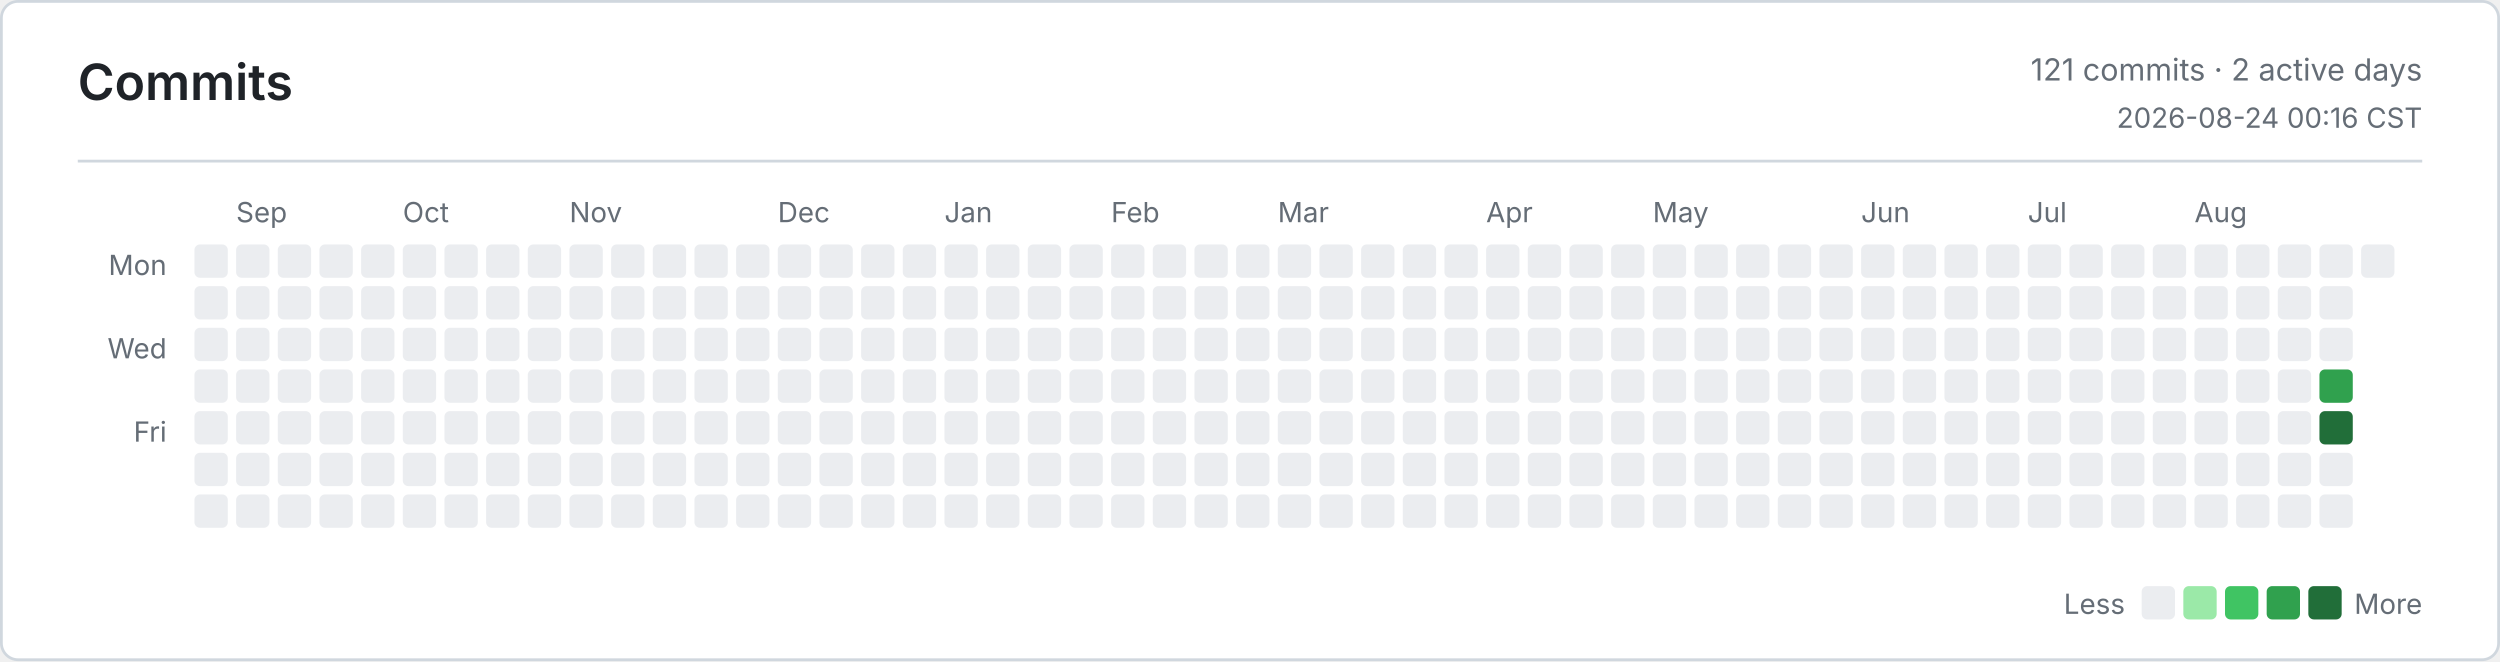
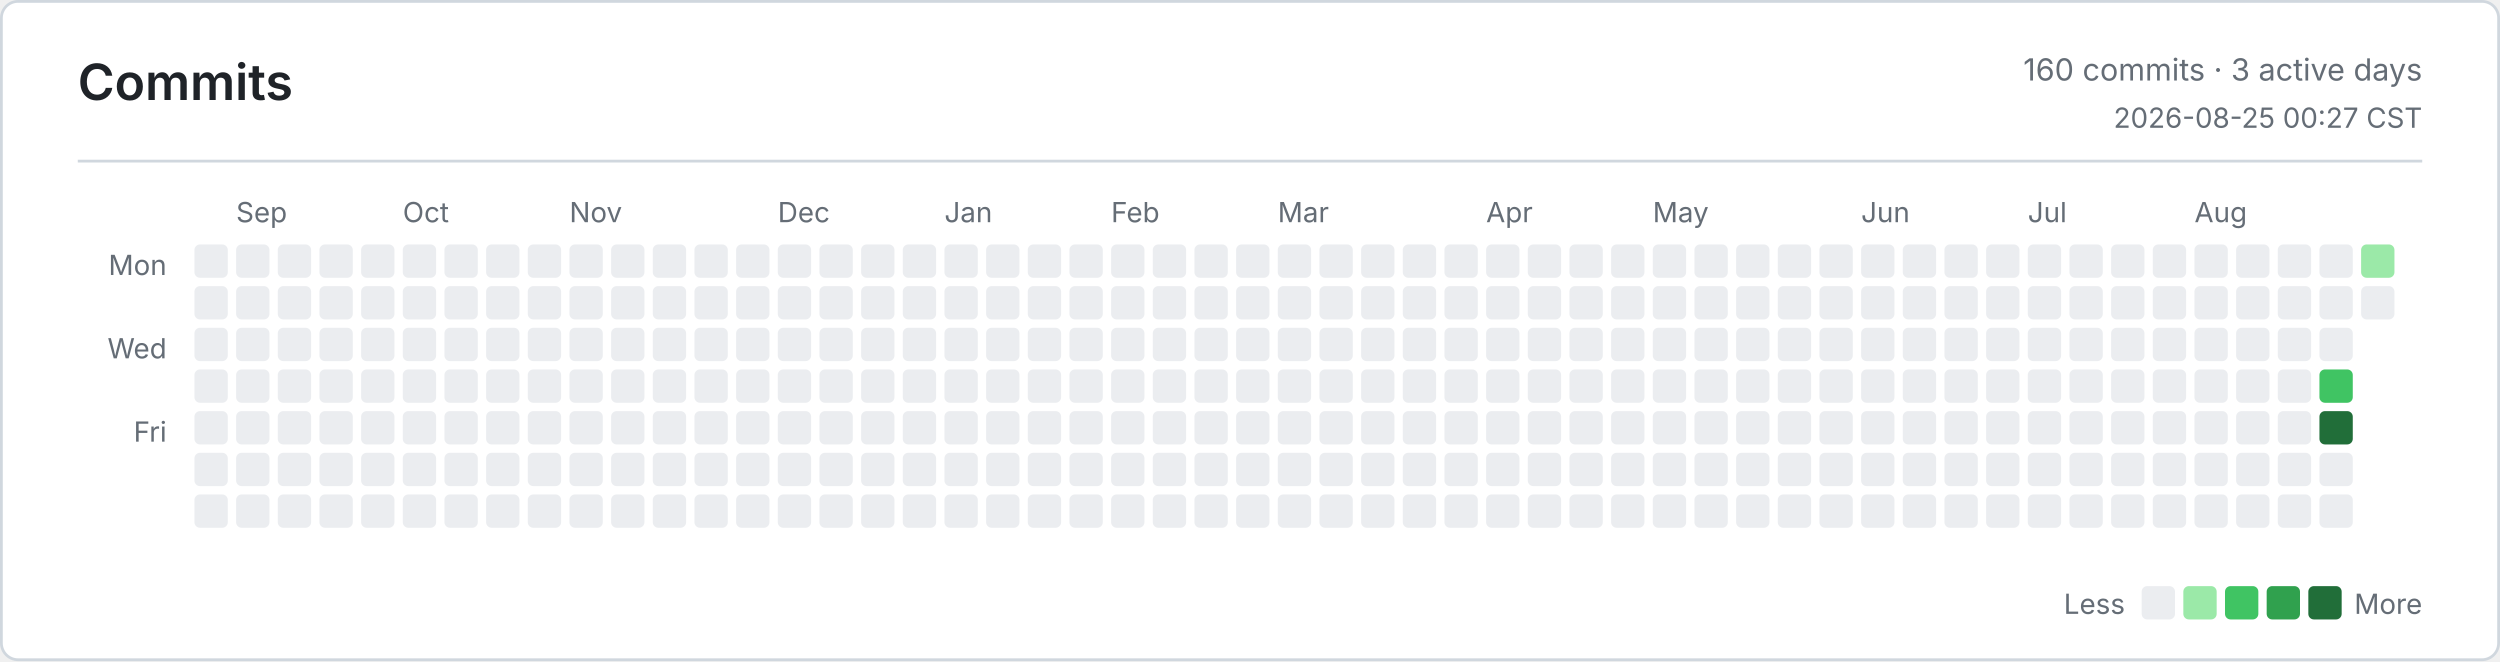
<svg xmlns="http://www.w3.org/2000/svg" width="900" height="238" viewBox="0 0 900 238" role="img" aria-label="Commits">
  <defs>
    <style>
      .bg { fill: #ffffff; }
      .border, .rule { stroke: #d0d7de; }
      .title, .ink, .num { fill: #1f2328; }
      .muted, .tiny { fill: #656d76; }
      .title { font: 600 18px -apple-system, BlinkMacSystemFont, Segoe UI, sans-serif; }
      .ink { font: 600 13px -apple-system, BlinkMacSystemFont, Segoe UI, sans-serif; }
      .num { font: 600 13px ui-monospace, SFMono-Regular, Consolas, monospace; }
      .muted { font: 400 11px -apple-system, BlinkMacSystemFont, Segoe UI, sans-serif; }
      .tiny { font: 400 10px -apple-system, BlinkMacSystemFont, Segoe UI, sans-serif; }
      .level-0 { fill: #ebedf0; }
      .level-1 { fill: #9be9a8; }
      .level-2 { fill: #40c463; }
      .level-3 { fill: #30a14e; }
      .level-4 { fill: #216e39; }
      @media (prefers-color-scheme: dark) {
        .bg { fill: #0d1117; }
        .border, .rule { stroke: #30363d; }
        .title, .ink, .num { fill: #e6edf3; }
        .muted, .tiny { fill: #8b949e; }
        .level-0 { fill: #161b22; }
        .level-1 { fill: #0e4429; }
        .level-2 { fill: #006d32; }
        .level-3 { fill: #26a641; }
        .level-4 { fill: #39d353; }
      }
    </style>
  </defs>
  <rect class="bg border" x="0.5" y="0.5" width="899" height="237" rx="6" fill="none" />
  <text class="title" x="28" y="36">Commits</text>
-   <text class="muted" x="872" y="29" text-anchor="end">121 commits · 2 active days</text>
-   <text class="tiny" x="872" y="46" text-anchor="end">2026-08-24 00:16 CST</text>
+   <text class="muted" x="872" y="29" text-anchor="end">160 commits · 3 active days</text>
+   <text class="tiny" x="872" y="46" text-anchor="end">2026-08-25 00:27 CST</text>
  <line class="rule" x1="28" y1="58" x2="872" y2="58" />
  <text class="tiny" x="60" y="99" text-anchor="end">Mon</text>
  <text class="tiny" x="60" y="129" text-anchor="end">Wed</text>
  <text class="tiny" x="60" y="159" text-anchor="end">Fri</text>
  <text class="tiny" x="85" y="80">Sep</text>
  <text class="tiny" x="145" y="80">Oct</text>
  <text class="tiny" x="205" y="80">Nov</text>
  <text class="tiny" x="280" y="80">Dec</text>
  <text class="tiny" x="340" y="80">Jan</text>
  <text class="tiny" x="400" y="80">Feb</text>
  <text class="tiny" x="460" y="80">Mar</text>
  <text class="tiny" x="535" y="80">Apr</text>
  <text class="tiny" x="595" y="80">May</text>
  <text class="tiny" x="670" y="80">Jun</text>
  <text class="tiny" x="730" y="80">Jul</text>
  <text class="tiny" x="790" y="80">Aug</text>
  <rect class="level-0" x="70" y="88" width="12" height="12" rx="2" />
  <rect class="level-0" x="70" y="103" width="12" height="12" rx="2" />
  <rect class="level-0" x="70" y="118" width="12" height="12" rx="2" />
  <rect class="level-0" x="70" y="133" width="12" height="12" rx="2" />
  <rect class="level-0" x="70" y="148" width="12" height="12" rx="2" />
  <rect class="level-0" x="70" y="163" width="12" height="12" rx="2" />
  <rect class="level-0" x="70" y="178" width="12" height="12" rx="2" />
  <rect class="level-0" x="85" y="88" width="12" height="12" rx="2" />
  <rect class="level-0" x="85" y="103" width="12" height="12" rx="2" />
  <rect class="level-0" x="85" y="118" width="12" height="12" rx="2" />
  <rect class="level-0" x="85" y="133" width="12" height="12" rx="2" />
  <rect class="level-0" x="85" y="148" width="12" height="12" rx="2" />
  <rect class="level-0" x="85" y="163" width="12" height="12" rx="2" />
  <rect class="level-0" x="85" y="178" width="12" height="12" rx="2" />
  <rect class="level-0" x="100" y="88" width="12" height="12" rx="2" />
  <rect class="level-0" x="100" y="103" width="12" height="12" rx="2" />
  <rect class="level-0" x="100" y="118" width="12" height="12" rx="2" />
  <rect class="level-0" x="100" y="133" width="12" height="12" rx="2" />
  <rect class="level-0" x="100" y="148" width="12" height="12" rx="2" />
  <rect class="level-0" x="100" y="163" width="12" height="12" rx="2" />
  <rect class="level-0" x="100" y="178" width="12" height="12" rx="2" />
  <rect class="level-0" x="115" y="88" width="12" height="12" rx="2" />
  <rect class="level-0" x="115" y="103" width="12" height="12" rx="2" />
  <rect class="level-0" x="115" y="118" width="12" height="12" rx="2" />
  <rect class="level-0" x="115" y="133" width="12" height="12" rx="2" />
  <rect class="level-0" x="115" y="148" width="12" height="12" rx="2" />
  <rect class="level-0" x="115" y="163" width="12" height="12" rx="2" />
  <rect class="level-0" x="115" y="178" width="12" height="12" rx="2" />
  <rect class="level-0" x="130" y="88" width="12" height="12" rx="2" />
  <rect class="level-0" x="130" y="103" width="12" height="12" rx="2" />
  <rect class="level-0" x="130" y="118" width="12" height="12" rx="2" />
  <rect class="level-0" x="130" y="133" width="12" height="12" rx="2" />
  <rect class="level-0" x="130" y="148" width="12" height="12" rx="2" />
  <rect class="level-0" x="130" y="163" width="12" height="12" rx="2" />
  <rect class="level-0" x="130" y="178" width="12" height="12" rx="2" />
  <rect class="level-0" x="145" y="88" width="12" height="12" rx="2" />
  <rect class="level-0" x="145" y="103" width="12" height="12" rx="2" />
  <rect class="level-0" x="145" y="118" width="12" height="12" rx="2" />
  <rect class="level-0" x="145" y="133" width="12" height="12" rx="2" />
  <rect class="level-0" x="145" y="148" width="12" height="12" rx="2" />
  <rect class="level-0" x="145" y="163" width="12" height="12" rx="2" />
  <rect class="level-0" x="145" y="178" width="12" height="12" rx="2" />
  <rect class="level-0" x="160" y="88" width="12" height="12" rx="2" />
  <rect class="level-0" x="160" y="103" width="12" height="12" rx="2" />
  <rect class="level-0" x="160" y="118" width="12" height="12" rx="2" />
  <rect class="level-0" x="160" y="133" width="12" height="12" rx="2" />
  <rect class="level-0" x="160" y="148" width="12" height="12" rx="2" />
  <rect class="level-0" x="160" y="163" width="12" height="12" rx="2" />
  <rect class="level-0" x="160" y="178" width="12" height="12" rx="2" />
  <rect class="level-0" x="175" y="88" width="12" height="12" rx="2" />
  <rect class="level-0" x="175" y="103" width="12" height="12" rx="2" />
  <rect class="level-0" x="175" y="118" width="12" height="12" rx="2" />
  <rect class="level-0" x="175" y="133" width="12" height="12" rx="2" />
  <rect class="level-0" x="175" y="148" width="12" height="12" rx="2" />
  <rect class="level-0" x="175" y="163" width="12" height="12" rx="2" />
  <rect class="level-0" x="175" y="178" width="12" height="12" rx="2" />
  <rect class="level-0" x="190" y="88" width="12" height="12" rx="2" />
  <rect class="level-0" x="190" y="103" width="12" height="12" rx="2" />
  <rect class="level-0" x="190" y="118" width="12" height="12" rx="2" />
  <rect class="level-0" x="190" y="133" width="12" height="12" rx="2" />
  <rect class="level-0" x="190" y="148" width="12" height="12" rx="2" />
  <rect class="level-0" x="190" y="163" width="12" height="12" rx="2" />
  <rect class="level-0" x="190" y="178" width="12" height="12" rx="2" />
  <rect class="level-0" x="205" y="88" width="12" height="12" rx="2" />
  <rect class="level-0" x="205" y="103" width="12" height="12" rx="2" />
  <rect class="level-0" x="205" y="118" width="12" height="12" rx="2" />
  <rect class="level-0" x="205" y="133" width="12" height="12" rx="2" />
  <rect class="level-0" x="205" y="148" width="12" height="12" rx="2" />
  <rect class="level-0" x="205" y="163" width="12" height="12" rx="2" />
  <rect class="level-0" x="205" y="178" width="12" height="12" rx="2" />
  <rect class="level-0" x="220" y="88" width="12" height="12" rx="2" />
  <rect class="level-0" x="220" y="103" width="12" height="12" rx="2" />
  <rect class="level-0" x="220" y="118" width="12" height="12" rx="2" />
  <rect class="level-0" x="220" y="133" width="12" height="12" rx="2" />
  <rect class="level-0" x="220" y="148" width="12" height="12" rx="2" />
  <rect class="level-0" x="220" y="163" width="12" height="12" rx="2" />
  <rect class="level-0" x="220" y="178" width="12" height="12" rx="2" />
  <rect class="level-0" x="235" y="88" width="12" height="12" rx="2" />
  <rect class="level-0" x="235" y="103" width="12" height="12" rx="2" />
  <rect class="level-0" x="235" y="118" width="12" height="12" rx="2" />
  <rect class="level-0" x="235" y="133" width="12" height="12" rx="2" />
  <rect class="level-0" x="235" y="148" width="12" height="12" rx="2" />
  <rect class="level-0" x="235" y="163" width="12" height="12" rx="2" />
  <rect class="level-0" x="235" y="178" width="12" height="12" rx="2" />
  <rect class="level-0" x="250" y="88" width="12" height="12" rx="2" />
  <rect class="level-0" x="250" y="103" width="12" height="12" rx="2" />
  <rect class="level-0" x="250" y="118" width="12" height="12" rx="2" />
  <rect class="level-0" x="250" y="133" width="12" height="12" rx="2" />
  <rect class="level-0" x="250" y="148" width="12" height="12" rx="2" />
  <rect class="level-0" x="250" y="163" width="12" height="12" rx="2" />
  <rect class="level-0" x="250" y="178" width="12" height="12" rx="2" />
  <rect class="level-0" x="265" y="88" width="12" height="12" rx="2" />
  <rect class="level-0" x="265" y="103" width="12" height="12" rx="2" />
  <rect class="level-0" x="265" y="118" width="12" height="12" rx="2" />
  <rect class="level-0" x="265" y="133" width="12" height="12" rx="2" />
  <rect class="level-0" x="265" y="148" width="12" height="12" rx="2" />
  <rect class="level-0" x="265" y="163" width="12" height="12" rx="2" />
  <rect class="level-0" x="265" y="178" width="12" height="12" rx="2" />
  <rect class="level-0" x="280" y="88" width="12" height="12" rx="2" />
  <rect class="level-0" x="280" y="103" width="12" height="12" rx="2" />
  <rect class="level-0" x="280" y="118" width="12" height="12" rx="2" />
  <rect class="level-0" x="280" y="133" width="12" height="12" rx="2" />
  <rect class="level-0" x="280" y="148" width="12" height="12" rx="2" />
  <rect class="level-0" x="280" y="163" width="12" height="12" rx="2" />
  <rect class="level-0" x="280" y="178" width="12" height="12" rx="2" />
  <rect class="level-0" x="295" y="88" width="12" height="12" rx="2" />
  <rect class="level-0" x="295" y="103" width="12" height="12" rx="2" />
  <rect class="level-0" x="295" y="118" width="12" height="12" rx="2" />
  <rect class="level-0" x="295" y="133" width="12" height="12" rx="2" />
  <rect class="level-0" x="295" y="148" width="12" height="12" rx="2" />
  <rect class="level-0" x="295" y="163" width="12" height="12" rx="2" />
  <rect class="level-0" x="295" y="178" width="12" height="12" rx="2" />
  <rect class="level-0" x="310" y="88" width="12" height="12" rx="2" />
  <rect class="level-0" x="310" y="103" width="12" height="12" rx="2" />
  <rect class="level-0" x="310" y="118" width="12" height="12" rx="2" />
  <rect class="level-0" x="310" y="133" width="12" height="12" rx="2" />
  <rect class="level-0" x="310" y="148" width="12" height="12" rx="2" />
  <rect class="level-0" x="310" y="163" width="12" height="12" rx="2" />
  <rect class="level-0" x="310" y="178" width="12" height="12" rx="2" />
  <rect class="level-0" x="325" y="88" width="12" height="12" rx="2" />
  <rect class="level-0" x="325" y="103" width="12" height="12" rx="2" />
  <rect class="level-0" x="325" y="118" width="12" height="12" rx="2" />
  <rect class="level-0" x="325" y="133" width="12" height="12" rx="2" />
  <rect class="level-0" x="325" y="148" width="12" height="12" rx="2" />
  <rect class="level-0" x="325" y="163" width="12" height="12" rx="2" />
  <rect class="level-0" x="325" y="178" width="12" height="12" rx="2" />
  <rect class="level-0" x="340" y="88" width="12" height="12" rx="2" />
  <rect class="level-0" x="340" y="103" width="12" height="12" rx="2" />
  <rect class="level-0" x="340" y="118" width="12" height="12" rx="2" />
  <rect class="level-0" x="340" y="133" width="12" height="12" rx="2" />
  <rect class="level-0" x="340" y="148" width="12" height="12" rx="2" />
  <rect class="level-0" x="340" y="163" width="12" height="12" rx="2" />
  <rect class="level-0" x="340" y="178" width="12" height="12" rx="2" />
  <rect class="level-0" x="355" y="88" width="12" height="12" rx="2" />
  <rect class="level-0" x="355" y="103" width="12" height="12" rx="2" />
  <rect class="level-0" x="355" y="118" width="12" height="12" rx="2" />
  <rect class="level-0" x="355" y="133" width="12" height="12" rx="2" />
  <rect class="level-0" x="355" y="148" width="12" height="12" rx="2" />
  <rect class="level-0" x="355" y="163" width="12" height="12" rx="2" />
  <rect class="level-0" x="355" y="178" width="12" height="12" rx="2" />
  <rect class="level-0" x="370" y="88" width="12" height="12" rx="2" />
  <rect class="level-0" x="370" y="103" width="12" height="12" rx="2" />
  <rect class="level-0" x="370" y="118" width="12" height="12" rx="2" />
  <rect class="level-0" x="370" y="133" width="12" height="12" rx="2" />
  <rect class="level-0" x="370" y="148" width="12" height="12" rx="2" />
  <rect class="level-0" x="370" y="163" width="12" height="12" rx="2" />
  <rect class="level-0" x="370" y="178" width="12" height="12" rx="2" />
  <rect class="level-0" x="385" y="88" width="12" height="12" rx="2" />
  <rect class="level-0" x="385" y="103" width="12" height="12" rx="2" />
  <rect class="level-0" x="385" y="118" width="12" height="12" rx="2" />
  <rect class="level-0" x="385" y="133" width="12" height="12" rx="2" />
  <rect class="level-0" x="385" y="148" width="12" height="12" rx="2" />
  <rect class="level-0" x="385" y="163" width="12" height="12" rx="2" />
  <rect class="level-0" x="385" y="178" width="12" height="12" rx="2" />
  <rect class="level-0" x="400" y="88" width="12" height="12" rx="2" />
  <rect class="level-0" x="400" y="103" width="12" height="12" rx="2" />
  <rect class="level-0" x="400" y="118" width="12" height="12" rx="2" />
  <rect class="level-0" x="400" y="133" width="12" height="12" rx="2" />
  <rect class="level-0" x="400" y="148" width="12" height="12" rx="2" />
  <rect class="level-0" x="400" y="163" width="12" height="12" rx="2" />
  <rect class="level-0" x="400" y="178" width="12" height="12" rx="2" />
  <rect class="level-0" x="415" y="88" width="12" height="12" rx="2" />
  <rect class="level-0" x="415" y="103" width="12" height="12" rx="2" />
  <rect class="level-0" x="415" y="118" width="12" height="12" rx="2" />
  <rect class="level-0" x="415" y="133" width="12" height="12" rx="2" />
  <rect class="level-0" x="415" y="148" width="12" height="12" rx="2" />
  <rect class="level-0" x="415" y="163" width="12" height="12" rx="2" />
  <rect class="level-0" x="415" y="178" width="12" height="12" rx="2" />
  <rect class="level-0" x="430" y="88" width="12" height="12" rx="2" />
  <rect class="level-0" x="430" y="103" width="12" height="12" rx="2" />
  <rect class="level-0" x="430" y="118" width="12" height="12" rx="2" />
  <rect class="level-0" x="430" y="133" width="12" height="12" rx="2" />
  <rect class="level-0" x="430" y="148" width="12" height="12" rx="2" />
  <rect class="level-0" x="430" y="163" width="12" height="12" rx="2" />
  <rect class="level-0" x="430" y="178" width="12" height="12" rx="2" />
  <rect class="level-0" x="445" y="88" width="12" height="12" rx="2" />
  <rect class="level-0" x="445" y="103" width="12" height="12" rx="2" />
  <rect class="level-0" x="445" y="118" width="12" height="12" rx="2" />
  <rect class="level-0" x="445" y="133" width="12" height="12" rx="2" />
  <rect class="level-0" x="445" y="148" width="12" height="12" rx="2" />
  <rect class="level-0" x="445" y="163" width="12" height="12" rx="2" />
  <rect class="level-0" x="445" y="178" width="12" height="12" rx="2" />
  <rect class="level-0" x="460" y="88" width="12" height="12" rx="2" />
  <rect class="level-0" x="460" y="103" width="12" height="12" rx="2" />
  <rect class="level-0" x="460" y="118" width="12" height="12" rx="2" />
  <rect class="level-0" x="460" y="133" width="12" height="12" rx="2" />
  <rect class="level-0" x="460" y="148" width="12" height="12" rx="2" />
  <rect class="level-0" x="460" y="163" width="12" height="12" rx="2" />
  <rect class="level-0" x="460" y="178" width="12" height="12" rx="2" />
  <rect class="level-0" x="475" y="88" width="12" height="12" rx="2" />
  <rect class="level-0" x="475" y="103" width="12" height="12" rx="2" />
  <rect class="level-0" x="475" y="118" width="12" height="12" rx="2" />
  <rect class="level-0" x="475" y="133" width="12" height="12" rx="2" />
  <rect class="level-0" x="475" y="148" width="12" height="12" rx="2" />
  <rect class="level-0" x="475" y="163" width="12" height="12" rx="2" />
  <rect class="level-0" x="475" y="178" width="12" height="12" rx="2" />
  <rect class="level-0" x="490" y="88" width="12" height="12" rx="2" />
  <rect class="level-0" x="490" y="103" width="12" height="12" rx="2" />
  <rect class="level-0" x="490" y="118" width="12" height="12" rx="2" />
  <rect class="level-0" x="490" y="133" width="12" height="12" rx="2" />
  <rect class="level-0" x="490" y="148" width="12" height="12" rx="2" />
  <rect class="level-0" x="490" y="163" width="12" height="12" rx="2" />
  <rect class="level-0" x="490" y="178" width="12" height="12" rx="2" />
  <rect class="level-0" x="505" y="88" width="12" height="12" rx="2" />
  <rect class="level-0" x="505" y="103" width="12" height="12" rx="2" />
  <rect class="level-0" x="505" y="118" width="12" height="12" rx="2" />
  <rect class="level-0" x="505" y="133" width="12" height="12" rx="2" />
  <rect class="level-0" x="505" y="148" width="12" height="12" rx="2" />
  <rect class="level-0" x="505" y="163" width="12" height="12" rx="2" />
  <rect class="level-0" x="505" y="178" width="12" height="12" rx="2" />
  <rect class="level-0" x="520" y="88" width="12" height="12" rx="2" />
  <rect class="level-0" x="520" y="103" width="12" height="12" rx="2" />
  <rect class="level-0" x="520" y="118" width="12" height="12" rx="2" />
  <rect class="level-0" x="520" y="133" width="12" height="12" rx="2" />
  <rect class="level-0" x="520" y="148" width="12" height="12" rx="2" />
  <rect class="level-0" x="520" y="163" width="12" height="12" rx="2" />
  <rect class="level-0" x="520" y="178" width="12" height="12" rx="2" />
  <rect class="level-0" x="535" y="88" width="12" height="12" rx="2" />
  <rect class="level-0" x="535" y="103" width="12" height="12" rx="2" />
  <rect class="level-0" x="535" y="118" width="12" height="12" rx="2" />
  <rect class="level-0" x="535" y="133" width="12" height="12" rx="2" />
  <rect class="level-0" x="535" y="148" width="12" height="12" rx="2" />
  <rect class="level-0" x="535" y="163" width="12" height="12" rx="2" />
  <rect class="level-0" x="535" y="178" width="12" height="12" rx="2" />
  <rect class="level-0" x="550" y="88" width="12" height="12" rx="2" />
  <rect class="level-0" x="550" y="103" width="12" height="12" rx="2" />
  <rect class="level-0" x="550" y="118" width="12" height="12" rx="2" />
  <rect class="level-0" x="550" y="133" width="12" height="12" rx="2" />
  <rect class="level-0" x="550" y="148" width="12" height="12" rx="2" />
  <rect class="level-0" x="550" y="163" width="12" height="12" rx="2" />
  <rect class="level-0" x="550" y="178" width="12" height="12" rx="2" />
  <rect class="level-0" x="565" y="88" width="12" height="12" rx="2" />
  <rect class="level-0" x="565" y="103" width="12" height="12" rx="2" />
  <rect class="level-0" x="565" y="118" width="12" height="12" rx="2" />
  <rect class="level-0" x="565" y="133" width="12" height="12" rx="2" />
  <rect class="level-0" x="565" y="148" width="12" height="12" rx="2" />
  <rect class="level-0" x="565" y="163" width="12" height="12" rx="2" />
  <rect class="level-0" x="565" y="178" width="12" height="12" rx="2" />
  <rect class="level-0" x="580" y="88" width="12" height="12" rx="2" />
  <rect class="level-0" x="580" y="103" width="12" height="12" rx="2" />
  <rect class="level-0" x="580" y="118" width="12" height="12" rx="2" />
  <rect class="level-0" x="580" y="133" width="12" height="12" rx="2" />
  <rect class="level-0" x="580" y="148" width="12" height="12" rx="2" />
  <rect class="level-0" x="580" y="163" width="12" height="12" rx="2" />
  <rect class="level-0" x="580" y="178" width="12" height="12" rx="2" />
  <rect class="level-0" x="595" y="88" width="12" height="12" rx="2" />
  <rect class="level-0" x="595" y="103" width="12" height="12" rx="2" />
  <rect class="level-0" x="595" y="118" width="12" height="12" rx="2" />
  <rect class="level-0" x="595" y="133" width="12" height="12" rx="2" />
  <rect class="level-0" x="595" y="148" width="12" height="12" rx="2" />
  <rect class="level-0" x="595" y="163" width="12" height="12" rx="2" />
  <rect class="level-0" x="595" y="178" width="12" height="12" rx="2" />
  <rect class="level-0" x="610" y="88" width="12" height="12" rx="2" />
  <rect class="level-0" x="610" y="103" width="12" height="12" rx="2" />
  <rect class="level-0" x="610" y="118" width="12" height="12" rx="2" />
  <rect class="level-0" x="610" y="133" width="12" height="12" rx="2" />
  <rect class="level-0" x="610" y="148" width="12" height="12" rx="2" />
  <rect class="level-0" x="610" y="163" width="12" height="12" rx="2" />
  <rect class="level-0" x="610" y="178" width="12" height="12" rx="2" />
  <rect class="level-0" x="625" y="88" width="12" height="12" rx="2" />
  <rect class="level-0" x="625" y="103" width="12" height="12" rx="2" />
  <rect class="level-0" x="625" y="118" width="12" height="12" rx="2" />
  <rect class="level-0" x="625" y="133" width="12" height="12" rx="2" />
  <rect class="level-0" x="625" y="148" width="12" height="12" rx="2" />
  <rect class="level-0" x="625" y="163" width="12" height="12" rx="2" />
  <rect class="level-0" x="625" y="178" width="12" height="12" rx="2" />
  <rect class="level-0" x="640" y="88" width="12" height="12" rx="2" />
  <rect class="level-0" x="640" y="103" width="12" height="12" rx="2" />
  <rect class="level-0" x="640" y="118" width="12" height="12" rx="2" />
  <rect class="level-0" x="640" y="133" width="12" height="12" rx="2" />
  <rect class="level-0" x="640" y="148" width="12" height="12" rx="2" />
  <rect class="level-0" x="640" y="163" width="12" height="12" rx="2" />
  <rect class="level-0" x="640" y="178" width="12" height="12" rx="2" />
  <rect class="level-0" x="655" y="88" width="12" height="12" rx="2" />
  <rect class="level-0" x="655" y="103" width="12" height="12" rx="2" />
  <rect class="level-0" x="655" y="118" width="12" height="12" rx="2" />
  <rect class="level-0" x="655" y="133" width="12" height="12" rx="2" />
  <rect class="level-0" x="655" y="148" width="12" height="12" rx="2" />
  <rect class="level-0" x="655" y="163" width="12" height="12" rx="2" />
  <rect class="level-0" x="655" y="178" width="12" height="12" rx="2" />
  <rect class="level-0" x="670" y="88" width="12" height="12" rx="2" />
  <rect class="level-0" x="670" y="103" width="12" height="12" rx="2" />
  <rect class="level-0" x="670" y="118" width="12" height="12" rx="2" />
  <rect class="level-0" x="670" y="133" width="12" height="12" rx="2" />
  <rect class="level-0" x="670" y="148" width="12" height="12" rx="2" />
  <rect class="level-0" x="670" y="163" width="12" height="12" rx="2" />
  <rect class="level-0" x="670" y="178" width="12" height="12" rx="2" />
  <rect class="level-0" x="685" y="88" width="12" height="12" rx="2" />
  <rect class="level-0" x="685" y="103" width="12" height="12" rx="2" />
  <rect class="level-0" x="685" y="118" width="12" height="12" rx="2" />
  <rect class="level-0" x="685" y="133" width="12" height="12" rx="2" />
  <rect class="level-0" x="685" y="148" width="12" height="12" rx="2" />
  <rect class="level-0" x="685" y="163" width="12" height="12" rx="2" />
  <rect class="level-0" x="685" y="178" width="12" height="12" rx="2" />
  <rect class="level-0" x="700" y="88" width="12" height="12" rx="2" />
  <rect class="level-0" x="700" y="103" width="12" height="12" rx="2" />
  <rect class="level-0" x="700" y="118" width="12" height="12" rx="2" />
  <rect class="level-0" x="700" y="133" width="12" height="12" rx="2" />
  <rect class="level-0" x="700" y="148" width="12" height="12" rx="2" />
  <rect class="level-0" x="700" y="163" width="12" height="12" rx="2" />
  <rect class="level-0" x="700" y="178" width="12" height="12" rx="2" />
  <rect class="level-0" x="715" y="88" width="12" height="12" rx="2" />
  <rect class="level-0" x="715" y="103" width="12" height="12" rx="2" />
  <rect class="level-0" x="715" y="118" width="12" height="12" rx="2" />
  <rect class="level-0" x="715" y="133" width="12" height="12" rx="2" />
  <rect class="level-0" x="715" y="148" width="12" height="12" rx="2" />
  <rect class="level-0" x="715" y="163" width="12" height="12" rx="2" />
  <rect class="level-0" x="715" y="178" width="12" height="12" rx="2" />
  <rect class="level-0" x="730" y="88" width="12" height="12" rx="2" />
  <rect class="level-0" x="730" y="103" width="12" height="12" rx="2" />
  <rect class="level-0" x="730" y="118" width="12" height="12" rx="2" />
  <rect class="level-0" x="730" y="133" width="12" height="12" rx="2" />
  <rect class="level-0" x="730" y="148" width="12" height="12" rx="2" />
  <rect class="level-0" x="730" y="163" width="12" height="12" rx="2" />
  <rect class="level-0" x="730" y="178" width="12" height="12" rx="2" />
  <rect class="level-0" x="745" y="88" width="12" height="12" rx="2" />
  <rect class="level-0" x="745" y="103" width="12" height="12" rx="2" />
  <rect class="level-0" x="745" y="118" width="12" height="12" rx="2" />
  <rect class="level-0" x="745" y="133" width="12" height="12" rx="2" />
  <rect class="level-0" x="745" y="148" width="12" height="12" rx="2" />
  <rect class="level-0" x="745" y="163" width="12" height="12" rx="2" />
  <rect class="level-0" x="745" y="178" width="12" height="12" rx="2" />
  <rect class="level-0" x="760" y="88" width="12" height="12" rx="2" />
  <rect class="level-0" x="760" y="103" width="12" height="12" rx="2" />
  <rect class="level-0" x="760" y="118" width="12" height="12" rx="2" />
  <rect class="level-0" x="760" y="133" width="12" height="12" rx="2" />
  <rect class="level-0" x="760" y="148" width="12" height="12" rx="2" />
  <rect class="level-0" x="760" y="163" width="12" height="12" rx="2" />
  <rect class="level-0" x="760" y="178" width="12" height="12" rx="2" />
  <rect class="level-0" x="775" y="88" width="12" height="12" rx="2" />
  <rect class="level-0" x="775" y="103" width="12" height="12" rx="2" />
  <rect class="level-0" x="775" y="118" width="12" height="12" rx="2" />
  <rect class="level-0" x="775" y="133" width="12" height="12" rx="2" />
  <rect class="level-0" x="775" y="148" width="12" height="12" rx="2" />
  <rect class="level-0" x="775" y="163" width="12" height="12" rx="2" />
  <rect class="level-0" x="775" y="178" width="12" height="12" rx="2" />
  <rect class="level-0" x="790" y="88" width="12" height="12" rx="2" />
  <rect class="level-0" x="790" y="103" width="12" height="12" rx="2" />
  <rect class="level-0" x="790" y="118" width="12" height="12" rx="2" />
  <rect class="level-0" x="790" y="133" width="12" height="12" rx="2" />
  <rect class="level-0" x="790" y="148" width="12" height="12" rx="2" />
  <rect class="level-0" x="790" y="163" width="12" height="12" rx="2" />
  <rect class="level-0" x="790" y="178" width="12" height="12" rx="2" />
  <rect class="level-0" x="805" y="88" width="12" height="12" rx="2" />
  <rect class="level-0" x="805" y="103" width="12" height="12" rx="2" />
  <rect class="level-0" x="805" y="118" width="12" height="12" rx="2" />
  <rect class="level-0" x="805" y="133" width="12" height="12" rx="2" />
  <rect class="level-0" x="805" y="148" width="12" height="12" rx="2" />
  <rect class="level-0" x="805" y="163" width="12" height="12" rx="2" />
  <rect class="level-0" x="805" y="178" width="12" height="12" rx="2" />
  <rect class="level-0" x="820" y="88" width="12" height="12" rx="2" />
  <rect class="level-0" x="820" y="103" width="12" height="12" rx="2" />
  <rect class="level-0" x="820" y="118" width="12" height="12" rx="2" />
  <rect class="level-0" x="820" y="133" width="12" height="12" rx="2" />
  <rect class="level-0" x="820" y="148" width="12" height="12" rx="2" />
  <rect class="level-0" x="820" y="163" width="12" height="12" rx="2" />
  <rect class="level-0" x="820" y="178" width="12" height="12" rx="2" />
  <rect class="level-0" x="835" y="88" width="12" height="12" rx="2" />
  <rect class="level-0" x="835" y="103" width="12" height="12" rx="2" />
  <rect class="level-0" x="835" y="118" width="12" height="12" rx="2" />
-   <rect class="level-3" x="835" y="133" width="12" height="12" rx="2" />
+   <rect class="level-2" x="835" y="133" width="12" height="12" rx="2" />
  <rect class="level-4" x="835" y="148" width="12" height="12" rx="2" />
  <rect class="level-0" x="835" y="163" width="12" height="12" rx="2" />
  <rect class="level-0" x="835" y="178" width="12" height="12" rx="2" />
-   <rect class="level-0" x="850" y="88" width="12" height="12" rx="2" />
+   <rect class="level-1" x="850" y="88" width="12" height="12" rx="2" />
+   <rect class="level-0" x="850" y="103" width="12" height="12" rx="2" />
  <text class="tiny" x="765" y="221" text-anchor="end">Less</text>
  <rect class="level-0" x="771" y="211" width="12" height="12" rx="2" />
  <rect class="level-1" x="786" y="211" width="12" height="12" rx="2" />
  <rect class="level-2" x="801" y="211" width="12" height="12" rx="2" />
  <rect class="level-3" x="816" y="211" width="12" height="12" rx="2" />
  <rect class="level-4" x="831" y="211" width="12" height="12" rx="2" />
  <text class="tiny" x="872" y="221" text-anchor="end">More</text>
</svg>
